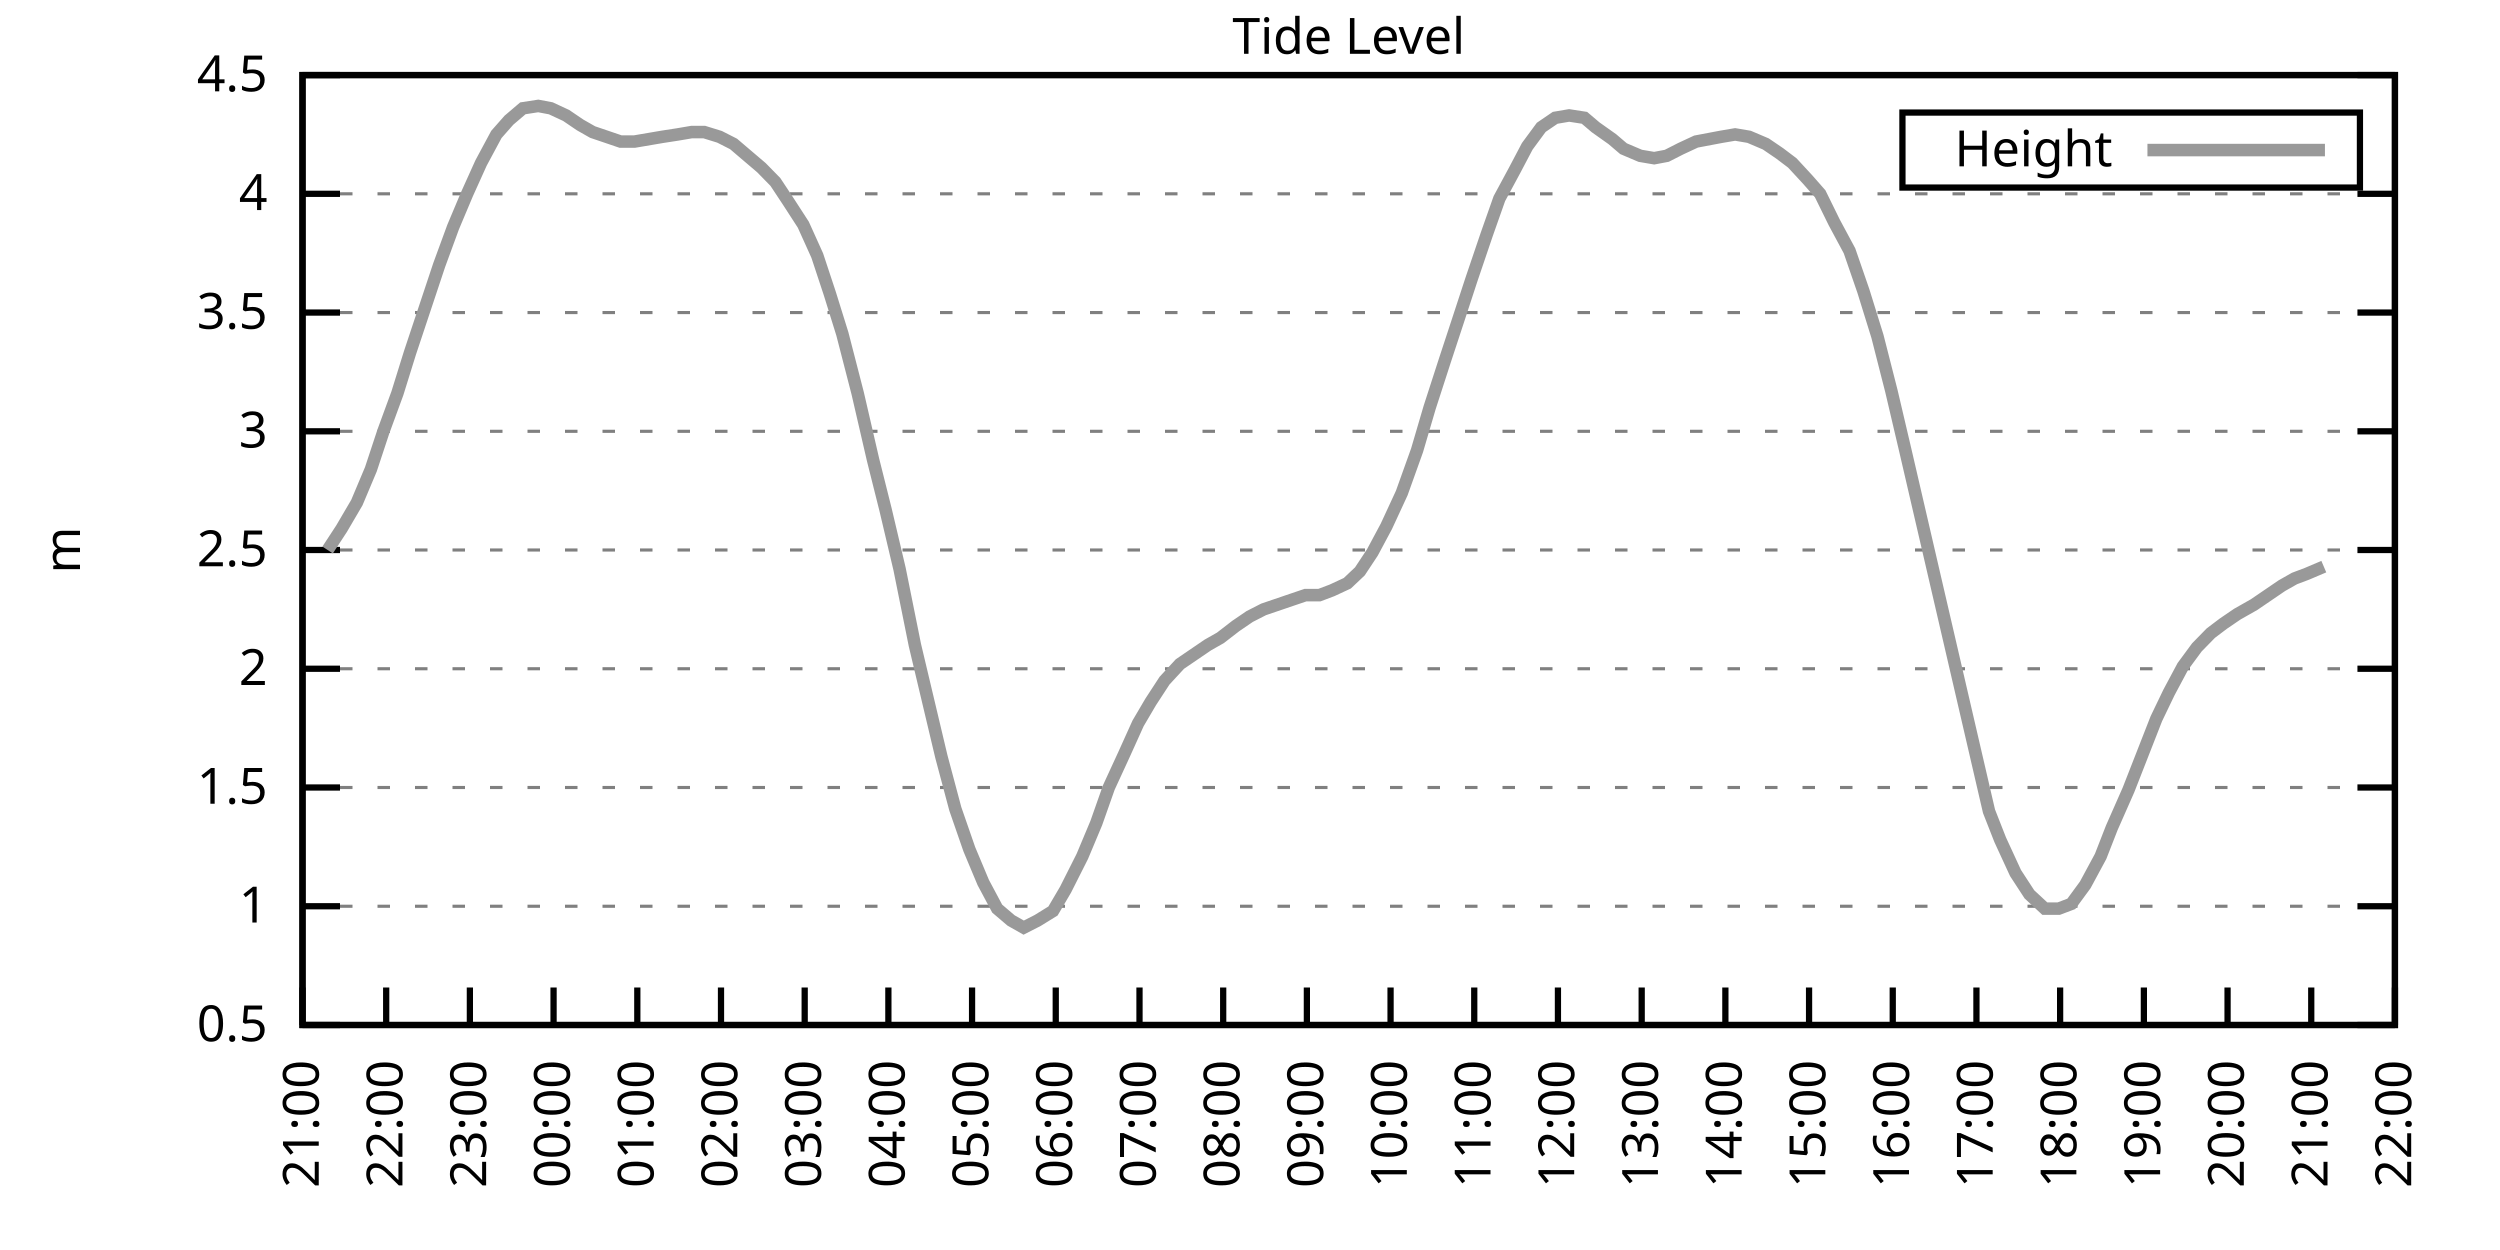
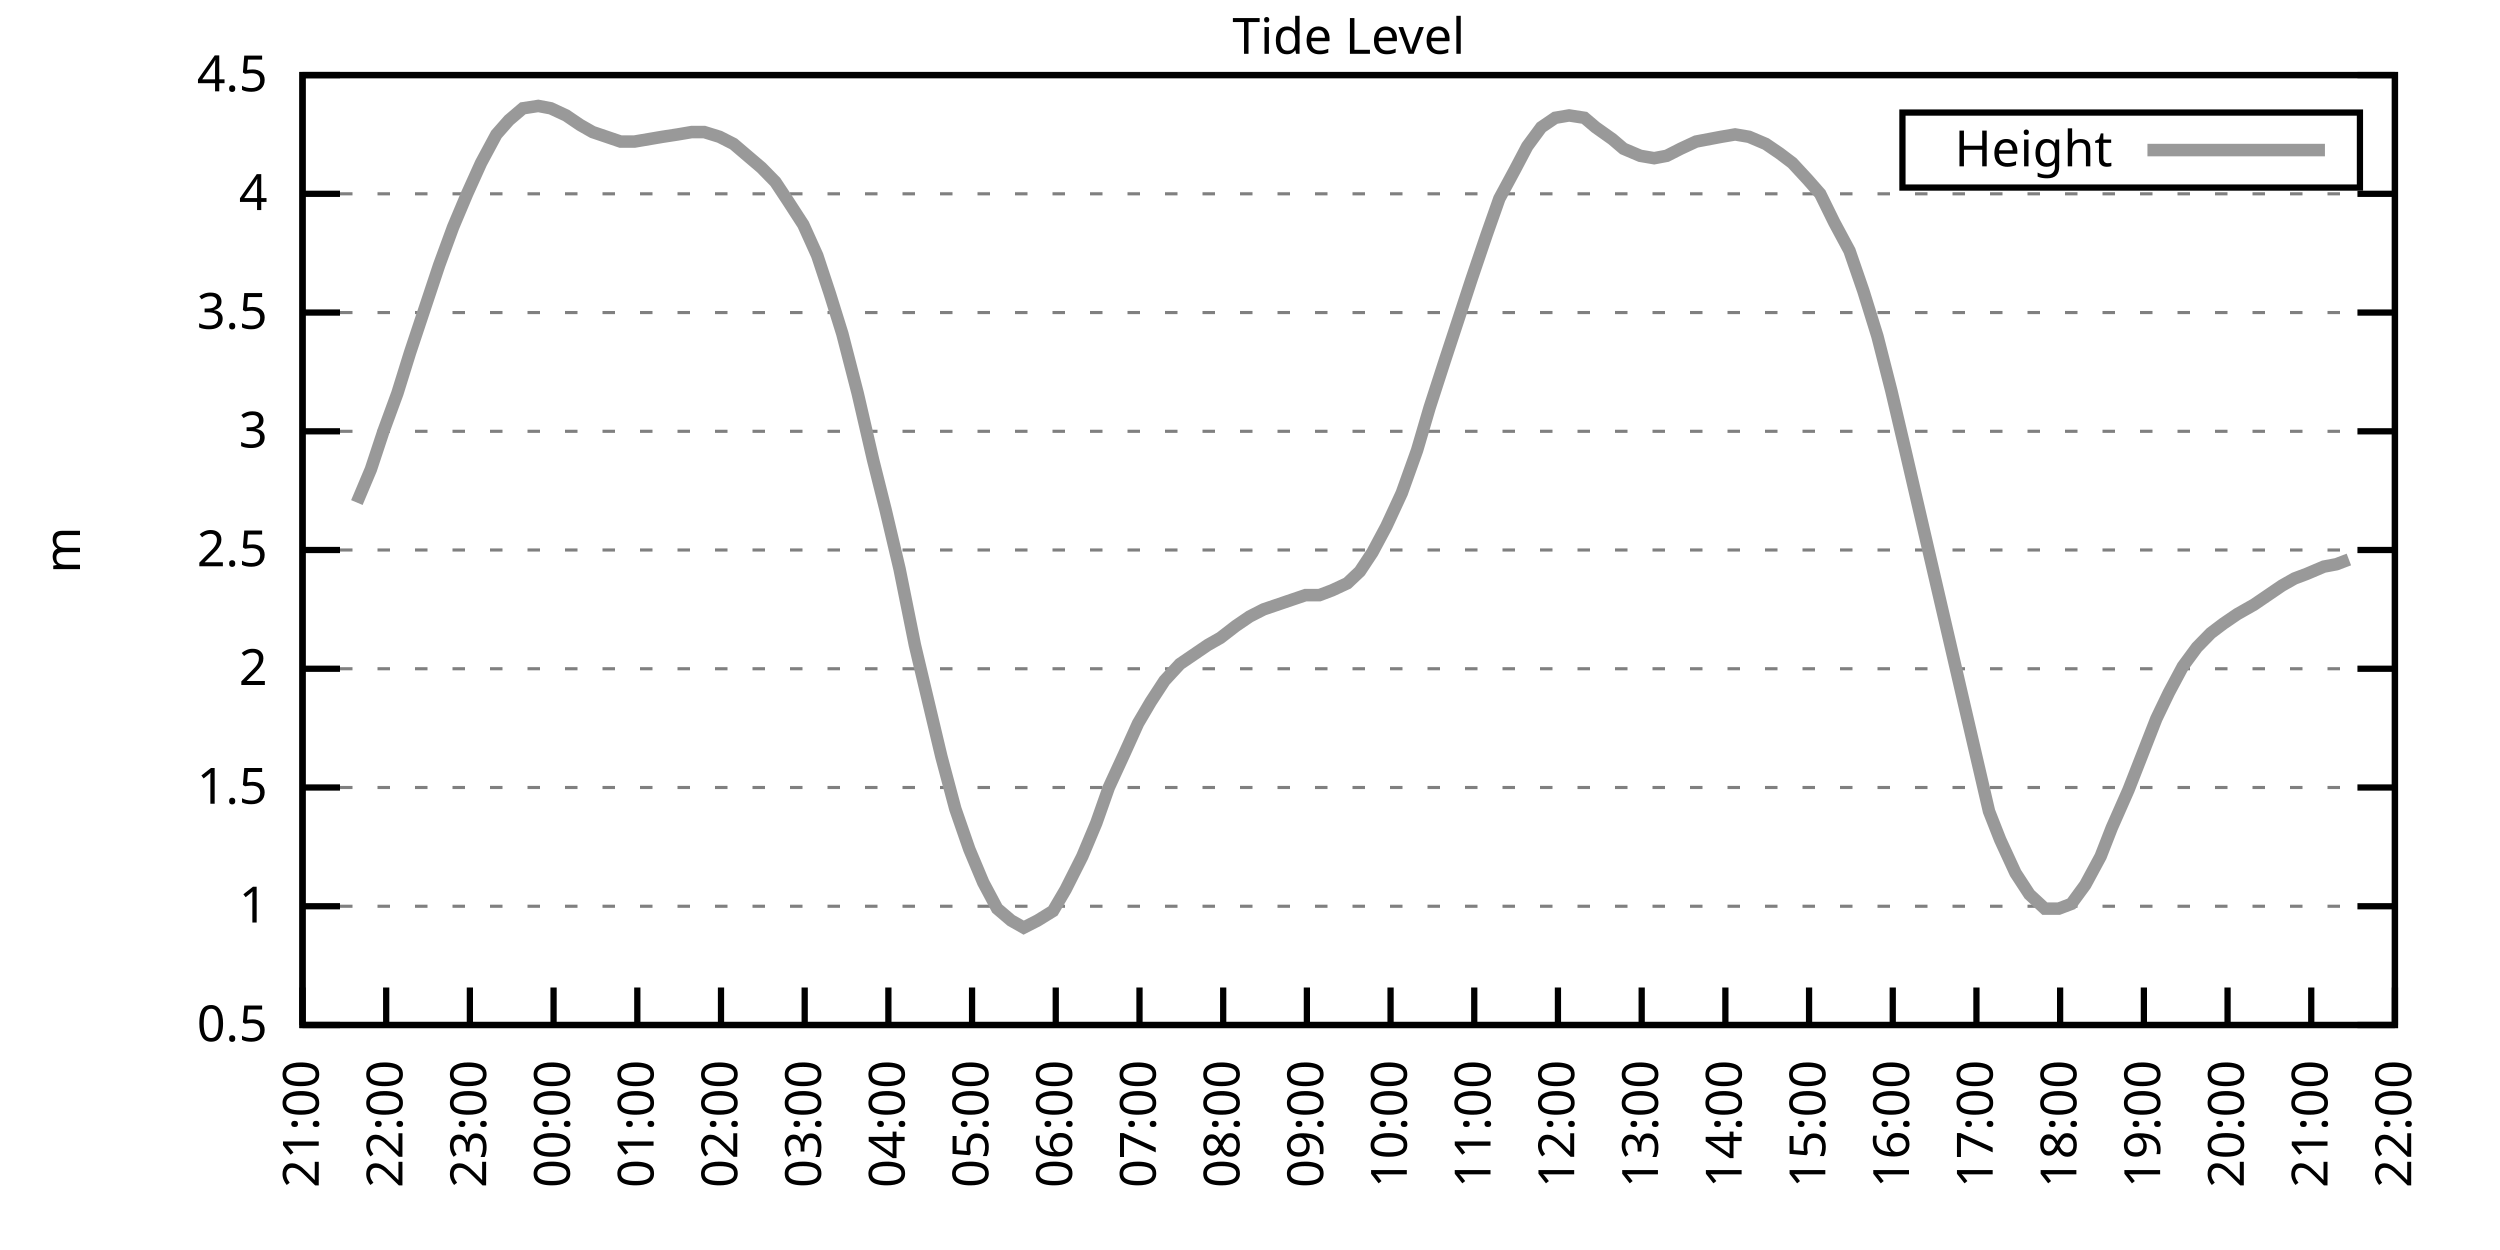
<svg xmlns="http://www.w3.org/2000/svg" xmlns:xlink="http://www.w3.org/1999/xlink" width="400" height="200" viewBox="0 0 400 200">
  <g id="gnuplot_canvas">
    <rect x="0" y="0" width="400" height="200" fill="none" />
    <defs>
      <circle id="gpDot" r="0.5" stroke-width="0.5" stroke="currentColor" />
      <path id="gpPt0" stroke-width="0.333" stroke="currentColor" d="M-1,0 h2 M0,-1 v2" />
      <path id="gpPt1" stroke-width="0.333" stroke="currentColor" d="M-1,-1 L1,1 M1,-1 L-1,1" />
      <path id="gpPt2" stroke-width="0.333" stroke="currentColor" d="M-1,0 L1,0 M0,-1 L0,1 M-1,-1 L1,1 M-1,1 L1,-1" />
      <rect id="gpPt3" stroke-width="0.333" stroke="currentColor" x="-1" y="-1" width="2" height="2" />
      <rect id="gpPt4" stroke-width="0.333" stroke="currentColor" fill="currentColor" x="-1" y="-1" width="2" height="2" />
      <circle id="gpPt5" stroke-width="0.333" stroke="currentColor" cx="0" cy="0" r="1" />
      <use xlink:href="#gpPt5" id="gpPt6" fill="currentColor" stroke="none" />
      <path id="gpPt7" stroke-width="0.333" stroke="currentColor" d="M0,-1.33 L-1.33,0.67 L1.33,0.67 z" />
      <use xlink:href="#gpPt7" id="gpPt8" fill="currentColor" stroke="none" />
      <use xlink:href="#gpPt7" id="gpPt9" stroke="currentColor" transform="rotate(180)" />
      <use xlink:href="#gpPt9" id="gpPt10" fill="currentColor" stroke="none" />
      <use xlink:href="#gpPt3" id="gpPt11" stroke="currentColor" transform="rotate(45)" />
      <use xlink:href="#gpPt11" id="gpPt12" fill="currentColor" stroke="none" />
      <path id="gpPt13" stroke-width="0.333" stroke="currentColor" d="M0,1.330 L1.265,0.411 L0.782,-1.067 L-0.782,-1.076 L-1.265,0.411 z" />
      <use xlink:href="#gpPt13" id="gpPt14" fill="currentColor" stroke="none" />
      <filter id="textbox" filterUnits="objectBoundingBox" x="0" y="0" height="1" width="1">
        <feFlood flood-color="white" flood-opacity="1" result="bgnd" />
        <feComposite in="SourceGraphic" in2="bgnd" operator="atop" />
      </filter>
      <filter id="greybox" filterUnits="objectBoundingBox" x="0" y="0" height="1" width="1">
        <feFlood flood-color="lightgrey" flood-opacity="1" result="grey" />
        <feComposite in="SourceGraphic" in2="grey" operator="atop" />
      </filter>
    </defs>
    <g fill="none" color="white" stroke="currentColor" stroke-width="1.00" stroke-linecap="butt" stroke-linejoin="miter">
</g>
    <g fill="none" color="black" stroke="currentColor" stroke-width="1.00" stroke-linecap="butt" stroke-linejoin="miter">
      <g stroke="none" shape-rendering="crispEdges">
        <polygon fill="rgb(255, 255, 255)" points="48.40,164.00 383.18,164.00 383.18,12.02 48.40,12.02 " />
      </g>
    </g>
    <g fill="none" color="black" stroke="currentColor" stroke-width="1.00" stroke-linecap="butt" stroke-linejoin="miter">
</g>
    <g fill="none" color="black" stroke="black" stroke-width="0.50" stroke-linecap="butt" stroke-linejoin="miter">
</g>
    <g fill="none" color="gray" stroke="currentColor" stroke-width="0.50" stroke-linecap="butt" stroke-linejoin="miter">
      <path stroke="gray" stroke-dasharray="2,4" class="gridline" d="M48.40,164.00 L383.19,164.00  " />
    </g>
    <g fill="none" color="gray" stroke="gray" stroke-width="1.00" stroke-linecap="butt" stroke-linejoin="miter">
</g>
    <g fill="none" color="black" stroke="currentColor" stroke-width="1.00" stroke-linecap="butt" stroke-linejoin="miter">
      <path stroke="black" d="M48.40,164.00 L54.40,164.00 M383.19,164.00 L377.19,164.00  " />
      <g transform="translate(42.80,166.60)" stroke="none" fill="black" font-family="Sans" font-size="8.00" text-anchor="end">
        <text>
          <tspan font-family="Sans"> 0.5</tspan>
        </text>
      </g>
    </g>
    <g fill="none" color="black" stroke="currentColor" stroke-width="1.00" stroke-linecap="butt" stroke-linejoin="miter">
</g>
    <g fill="none" color="black" stroke="black" stroke-width="0.50" stroke-linecap="butt" stroke-linejoin="miter">
</g>
    <g fill="none" color="gray" stroke="currentColor" stroke-width="0.50" stroke-linecap="butt" stroke-linejoin="miter">
      <path stroke="gray" stroke-dasharray="2,4" class="gridline" d="M48.40,145.00 L383.19,145.00  " />
    </g>
    <g fill="none" color="gray" stroke="gray" stroke-width="1.00" stroke-linecap="butt" stroke-linejoin="miter">
</g>
    <g fill="none" color="black" stroke="currentColor" stroke-width="1.00" stroke-linecap="butt" stroke-linejoin="miter">
      <path stroke="black" d="M48.40,145.00 L54.40,145.00 M383.19,145.00 L377.19,145.00  " />
      <g transform="translate(42.80,147.60)" stroke="none" fill="black" font-family="Sans" font-size="8.00" text-anchor="end">
        <text>
          <tspan font-family="Sans"> 1</tspan>
        </text>
      </g>
    </g>
    <g fill="none" color="black" stroke="currentColor" stroke-width="1.00" stroke-linecap="butt" stroke-linejoin="miter">
</g>
    <g fill="none" color="black" stroke="black" stroke-width="0.50" stroke-linecap="butt" stroke-linejoin="miter">
</g>
    <g fill="none" color="gray" stroke="currentColor" stroke-width="0.50" stroke-linecap="butt" stroke-linejoin="miter">
      <path stroke="gray" stroke-dasharray="2,4" class="gridline" d="M48.40,126.00 L383.19,126.00  " />
    </g>
    <g fill="none" color="gray" stroke="gray" stroke-width="1.00" stroke-linecap="butt" stroke-linejoin="miter">
</g>
    <g fill="none" color="black" stroke="currentColor" stroke-width="1.00" stroke-linecap="butt" stroke-linejoin="miter">
      <path stroke="black" d="M48.40,126.00 L54.40,126.00 M383.19,126.00 L377.19,126.00  " />
      <g transform="translate(42.80,128.60)" stroke="none" fill="black" font-family="Sans" font-size="8.00" text-anchor="end">
        <text>
          <tspan font-family="Sans"> 1.5</tspan>
        </text>
      </g>
    </g>
    <g fill="none" color="black" stroke="currentColor" stroke-width="1.00" stroke-linecap="butt" stroke-linejoin="miter">
</g>
    <g fill="none" color="black" stroke="black" stroke-width="0.50" stroke-linecap="butt" stroke-linejoin="miter">
</g>
    <g fill="none" color="gray" stroke="currentColor" stroke-width="0.50" stroke-linecap="butt" stroke-linejoin="miter">
      <path stroke="gray" stroke-dasharray="2,4" class="gridline" d="M48.40,107.00 L383.19,107.00  " />
    </g>
    <g fill="none" color="gray" stroke="gray" stroke-width="1.00" stroke-linecap="butt" stroke-linejoin="miter">
</g>
    <g fill="none" color="black" stroke="currentColor" stroke-width="1.00" stroke-linecap="butt" stroke-linejoin="miter">
      <path stroke="black" d="M48.40,107.00 L54.40,107.00 M383.19,107.00 L377.19,107.00  " />
      <g transform="translate(42.80,109.60)" stroke="none" fill="black" font-family="Sans" font-size="8.00" text-anchor="end">
        <text>
          <tspan font-family="Sans"> 2</tspan>
        </text>
      </g>
    </g>
    <g fill="none" color="black" stroke="currentColor" stroke-width="1.00" stroke-linecap="butt" stroke-linejoin="miter">
</g>
    <g fill="none" color="black" stroke="black" stroke-width="0.50" stroke-linecap="butt" stroke-linejoin="miter">
</g>
    <g fill="none" color="gray" stroke="currentColor" stroke-width="0.50" stroke-linecap="butt" stroke-linejoin="miter">
      <path stroke="gray" stroke-dasharray="2,4" class="gridline" d="M48.40,88.00 L383.19,88.00  " />
    </g>
    <g fill="none" color="gray" stroke="gray" stroke-width="1.00" stroke-linecap="butt" stroke-linejoin="miter">
</g>
    <g fill="none" color="black" stroke="currentColor" stroke-width="1.00" stroke-linecap="butt" stroke-linejoin="miter">
      <path stroke="black" d="M48.40,88.00 L54.40,88.00 M383.19,88.00 L377.19,88.00  " />
      <g transform="translate(42.80,90.60)" stroke="none" fill="black" font-family="Sans" font-size="8.00" text-anchor="end">
        <text>
          <tspan font-family="Sans"> 2.5</tspan>
        </text>
      </g>
    </g>
    <g fill="none" color="black" stroke="currentColor" stroke-width="1.00" stroke-linecap="butt" stroke-linejoin="miter">
</g>
    <g fill="none" color="black" stroke="black" stroke-width="0.50" stroke-linecap="butt" stroke-linejoin="miter">
</g>
    <g fill="none" color="gray" stroke="currentColor" stroke-width="0.50" stroke-linecap="butt" stroke-linejoin="miter">
      <path stroke="gray" stroke-dasharray="2,4" class="gridline" d="M48.40,69.01 L383.19,69.01  " />
    </g>
    <g fill="none" color="gray" stroke="gray" stroke-width="1.00" stroke-linecap="butt" stroke-linejoin="miter">
</g>
    <g fill="none" color="black" stroke="currentColor" stroke-width="1.00" stroke-linecap="butt" stroke-linejoin="miter">
      <path stroke="black" d="M48.40,69.01 L54.40,69.01 M383.19,69.01 L377.19,69.01  " />
      <g transform="translate(42.80,71.61)" stroke="none" fill="black" font-family="Sans" font-size="8.00" text-anchor="end">
        <text>
          <tspan font-family="Sans"> 3</tspan>
        </text>
      </g>
    </g>
    <g fill="none" color="black" stroke="currentColor" stroke-width="1.00" stroke-linecap="butt" stroke-linejoin="miter">
</g>
    <g fill="none" color="black" stroke="black" stroke-width="0.50" stroke-linecap="butt" stroke-linejoin="miter">
</g>
    <g fill="none" color="gray" stroke="currentColor" stroke-width="0.50" stroke-linecap="butt" stroke-linejoin="miter">
      <path stroke="gray" stroke-dasharray="2,4" class="gridline" d="M48.40,50.01 L383.19,50.01  " />
    </g>
    <g fill="none" color="gray" stroke="gray" stroke-width="1.00" stroke-linecap="butt" stroke-linejoin="miter">
</g>
    <g fill="none" color="black" stroke="currentColor" stroke-width="1.00" stroke-linecap="butt" stroke-linejoin="miter">
      <path stroke="black" d="M48.40,50.01 L54.40,50.01 M383.19,50.01 L377.19,50.01  " />
      <g transform="translate(42.80,52.61)" stroke="none" fill="black" font-family="Sans" font-size="8.00" text-anchor="end">
        <text>
          <tspan font-family="Sans"> 3.5</tspan>
        </text>
      </g>
    </g>
    <g fill="none" color="black" stroke="currentColor" stroke-width="1.00" stroke-linecap="butt" stroke-linejoin="miter">
</g>
    <g fill="none" color="black" stroke="black" stroke-width="0.50" stroke-linecap="butt" stroke-linejoin="miter">
</g>
    <g fill="none" color="gray" stroke="currentColor" stroke-width="0.50" stroke-linecap="butt" stroke-linejoin="miter">
      <path stroke="gray" stroke-dasharray="2,4" class="gridline" d="M48.40,31.01 L383.19,31.01  " />
    </g>
    <g fill="none" color="gray" stroke="gray" stroke-width="1.00" stroke-linecap="butt" stroke-linejoin="miter">
</g>
    <g fill="none" color="black" stroke="currentColor" stroke-width="1.00" stroke-linecap="butt" stroke-linejoin="miter">
      <path stroke="black" d="M48.40,31.01 L54.40,31.01 M383.19,31.01 L377.19,31.01  " />
      <g transform="translate(42.80,33.61)" stroke="none" fill="black" font-family="Sans" font-size="8.00" text-anchor="end">
        <text>
          <tspan font-family="Sans"> 4</tspan>
        </text>
      </g>
    </g>
    <g fill="none" color="black" stroke="currentColor" stroke-width="1.00" stroke-linecap="butt" stroke-linejoin="miter">
</g>
    <g fill="none" color="black" stroke="black" stroke-width="0.50" stroke-linecap="butt" stroke-linejoin="miter">
</g>
    <g fill="none" color="gray" stroke="currentColor" stroke-width="0.50" stroke-linecap="butt" stroke-linejoin="miter">
      <path stroke="gray" stroke-dasharray="2,4" class="gridline" d="M48.40,12.01 L383.19,12.01  " />
    </g>
    <g fill="none" color="gray" stroke="gray" stroke-width="1.00" stroke-linecap="butt" stroke-linejoin="miter">
</g>
    <g fill="none" color="black" stroke="currentColor" stroke-width="1.00" stroke-linecap="butt" stroke-linejoin="miter">
      <path stroke="black" d="M48.40,12.01 L54.40,12.01 M383.19,12.01 L377.19,12.01  " />
      <g transform="translate(42.80,14.61)" stroke="none" fill="black" font-family="Sans" font-size="8.00" text-anchor="end">
        <text>
          <tspan font-family="Sans"> 4.5</tspan>
        </text>
      </g>
    </g>
    <g fill="none" color="black" stroke="currentColor" stroke-width="1.00" stroke-linecap="butt" stroke-linejoin="miter">
      <path stroke="black" d="M48.40,164.00 L48.40,158.00  " />
      <g transform="translate(51.00,169.60) rotate(270.00)" stroke="none" fill="black" font-family="Sans" font-size="8.00" text-anchor="end">
        <text>
          <tspan font-family="Sans">21:00</tspan>
        </text>
      </g>
    </g>
    <g fill="none" color="black" stroke="currentColor" stroke-width="1.00" stroke-linecap="butt" stroke-linejoin="miter">
      <path stroke="black" d="M61.79,164.00 L61.79,158.00  " />
      <g transform="translate(64.39,169.60) rotate(270.00)" stroke="none" fill="black" font-family="Sans" font-size="8.00" text-anchor="end">
        <text>
          <tspan font-family="Sans">22:00</tspan>
        </text>
      </g>
    </g>
    <g fill="none" color="black" stroke="currentColor" stroke-width="1.00" stroke-linecap="butt" stroke-linejoin="miter">
      <path stroke="black" d="M75.18,164.00 L75.18,158.00  " />
      <g transform="translate(77.78,169.60) rotate(270.00)" stroke="none" fill="black" font-family="Sans" font-size="8.00" text-anchor="end">
        <text>
          <tspan font-family="Sans">23:00</tspan>
        </text>
      </g>
    </g>
    <g fill="none" color="black" stroke="currentColor" stroke-width="1.00" stroke-linecap="butt" stroke-linejoin="miter">
      <path stroke="black" d="M88.57,164.00 L88.57,158.00  " />
      <g transform="translate(91.17,169.60) rotate(270.00)" stroke="none" fill="black" font-family="Sans" font-size="8.00" text-anchor="end">
        <text>
          <tspan font-family="Sans">00:00</tspan>
        </text>
      </g>
    </g>
    <g fill="none" color="black" stroke="currentColor" stroke-width="1.00" stroke-linecap="butt" stroke-linejoin="miter">
      <path stroke="black" d="M101.97,164.00 L101.97,158.00  " />
      <g transform="translate(104.57,169.60) rotate(270.00)" stroke="none" fill="black" font-family="Sans" font-size="8.00" text-anchor="end">
        <text>
          <tspan font-family="Sans">01:00</tspan>
        </text>
      </g>
    </g>
    <g fill="none" color="black" stroke="currentColor" stroke-width="1.00" stroke-linecap="butt" stroke-linejoin="miter">
      <path stroke="black" d="M115.36,164.00 L115.36,158.00  " />
      <g transform="translate(117.96,169.60) rotate(270.00)" stroke="none" fill="black" font-family="Sans" font-size="8.00" text-anchor="end">
        <text>
          <tspan font-family="Sans">02:00</tspan>
        </text>
      </g>
    </g>
    <g fill="none" color="black" stroke="currentColor" stroke-width="1.00" stroke-linecap="butt" stroke-linejoin="miter">
      <path stroke="black" d="M128.75,164.00 L128.75,158.00  " />
      <g transform="translate(131.35,169.60) rotate(270.00)" stroke="none" fill="black" font-family="Sans" font-size="8.00" text-anchor="end">
        <text>
          <tspan font-family="Sans">03:00</tspan>
        </text>
      </g>
    </g>
    <g fill="none" color="black" stroke="currentColor" stroke-width="1.00" stroke-linecap="butt" stroke-linejoin="miter">
      <path stroke="black" d="M142.14,164.00 L142.14,158.00  " />
      <g transform="translate(144.74,169.60) rotate(270.00)" stroke="none" fill="black" font-family="Sans" font-size="8.00" text-anchor="end">
        <text>
          <tspan font-family="Sans">04:00</tspan>
        </text>
      </g>
    </g>
    <g fill="none" color="black" stroke="currentColor" stroke-width="1.00" stroke-linecap="butt" stroke-linejoin="miter">
      <path stroke="black" d="M155.53,164.00 L155.53,158.00  " />
      <g transform="translate(158.13,169.60) rotate(270.00)" stroke="none" fill="black" font-family="Sans" font-size="8.00" text-anchor="end">
        <text>
          <tspan font-family="Sans">05:00</tspan>
        </text>
      </g>
    </g>
    <g fill="none" color="black" stroke="currentColor" stroke-width="1.00" stroke-linecap="butt" stroke-linejoin="miter">
      <path stroke="black" d="M168.92,164.00 L168.92,158.00  " />
      <g transform="translate(171.52,169.60) rotate(270.00)" stroke="none" fill="black" font-family="Sans" font-size="8.00" text-anchor="end">
        <text>
          <tspan font-family="Sans">06:00</tspan>
        </text>
      </g>
    </g>
    <g fill="none" color="black" stroke="currentColor" stroke-width="1.00" stroke-linecap="butt" stroke-linejoin="miter">
      <path stroke="black" d="M182.32,164.00 L182.32,158.00  " />
      <g transform="translate(184.92,169.60) rotate(270.00)" stroke="none" fill="black" font-family="Sans" font-size="8.00" text-anchor="end">
        <text>
          <tspan font-family="Sans">07:00</tspan>
        </text>
      </g>
    </g>
    <g fill="none" color="black" stroke="currentColor" stroke-width="1.00" stroke-linecap="butt" stroke-linejoin="miter">
      <path stroke="black" d="M195.71,164.00 L195.71,158.00  " />
      <g transform="translate(198.31,169.60) rotate(270.00)" stroke="none" fill="black" font-family="Sans" font-size="8.00" text-anchor="end">
        <text>
          <tspan font-family="Sans">08:00</tspan>
        </text>
      </g>
    </g>
    <g fill="none" color="black" stroke="currentColor" stroke-width="1.00" stroke-linecap="butt" stroke-linejoin="miter">
      <path stroke="black" d="M209.10,164.00 L209.10,158.00  " />
      <g transform="translate(211.70,169.60) rotate(270.00)" stroke="none" fill="black" font-family="Sans" font-size="8.00" text-anchor="end">
        <text>
          <tspan font-family="Sans">09:00</tspan>
        </text>
      </g>
    </g>
    <g fill="none" color="black" stroke="currentColor" stroke-width="1.00" stroke-linecap="butt" stroke-linejoin="miter">
      <path stroke="black" d="M222.49,164.00 L222.49,158.00  " />
      <g transform="translate(225.09,169.60) rotate(270.00)" stroke="none" fill="black" font-family="Sans" font-size="8.00" text-anchor="end">
        <text>
          <tspan font-family="Sans">10:00</tspan>
        </text>
      </g>
    </g>
    <g fill="none" color="black" stroke="currentColor" stroke-width="1.00" stroke-linecap="butt" stroke-linejoin="miter">
      <path stroke="black" d="M235.88,164.00 L235.88,158.00  " />
      <g transform="translate(238.48,169.60) rotate(270.00)" stroke="none" fill="black" font-family="Sans" font-size="8.00" text-anchor="end">
        <text>
          <tspan font-family="Sans">11:00</tspan>
        </text>
      </g>
    </g>
    <g fill="none" color="black" stroke="currentColor" stroke-width="1.00" stroke-linecap="butt" stroke-linejoin="miter">
      <path stroke="black" d="M249.27,164.00 L249.27,158.00  " />
      <g transform="translate(251.87,169.60) rotate(270.00)" stroke="none" fill="black" font-family="Sans" font-size="8.00" text-anchor="end">
        <text>
          <tspan font-family="Sans">12:00</tspan>
        </text>
      </g>
    </g>
    <g fill="none" color="black" stroke="currentColor" stroke-width="1.00" stroke-linecap="butt" stroke-linejoin="miter">
      <path stroke="black" d="M262.67,164.00 L262.67,158.00  " />
      <g transform="translate(265.27,169.60) rotate(270.00)" stroke="none" fill="black" font-family="Sans" font-size="8.00" text-anchor="end">
        <text>
          <tspan font-family="Sans">13:00</tspan>
        </text>
      </g>
    </g>
    <g fill="none" color="black" stroke="currentColor" stroke-width="1.00" stroke-linecap="butt" stroke-linejoin="miter">
      <path stroke="black" d="M276.06,164.00 L276.06,158.00  " />
      <g transform="translate(278.66,169.60) rotate(270.00)" stroke="none" fill="black" font-family="Sans" font-size="8.00" text-anchor="end">
        <text>
          <tspan font-family="Sans">14:00</tspan>
        </text>
      </g>
    </g>
    <g fill="none" color="black" stroke="currentColor" stroke-width="1.00" stroke-linecap="butt" stroke-linejoin="miter">
      <path stroke="black" d="M289.45,164.00 L289.45,158.00  " />
      <g transform="translate(292.05,169.60) rotate(270.00)" stroke="none" fill="black" font-family="Sans" font-size="8.00" text-anchor="end">
        <text>
          <tspan font-family="Sans">15:00</tspan>
        </text>
      </g>
    </g>
    <g fill="none" color="black" stroke="currentColor" stroke-width="1.00" stroke-linecap="butt" stroke-linejoin="miter">
      <path stroke="black" d="M302.84,164.00 L302.84,158.00  " />
      <g transform="translate(305.44,169.60) rotate(270.00)" stroke="none" fill="black" font-family="Sans" font-size="8.00" text-anchor="end">
        <text>
          <tspan font-family="Sans">16:00</tspan>
        </text>
      </g>
    </g>
    <g fill="none" color="black" stroke="currentColor" stroke-width="1.00" stroke-linecap="butt" stroke-linejoin="miter">
      <path stroke="black" d="M316.23,164.00 L316.23,158.00  " />
      <g transform="translate(318.83,169.60) rotate(270.00)" stroke="none" fill="black" font-family="Sans" font-size="8.00" text-anchor="end">
        <text>
          <tspan font-family="Sans">17:00</tspan>
        </text>
      </g>
    </g>
    <g fill="none" color="black" stroke="currentColor" stroke-width="1.00" stroke-linecap="butt" stroke-linejoin="miter">
      <path stroke="black" d="M329.62,164.00 L329.62,158.00  " />
      <g transform="translate(332.22,169.60) rotate(270.00)" stroke="none" fill="black" font-family="Sans" font-size="8.00" text-anchor="end">
        <text>
          <tspan font-family="Sans">18:00</tspan>
        </text>
      </g>
    </g>
    <g fill="none" color="black" stroke="currentColor" stroke-width="1.00" stroke-linecap="butt" stroke-linejoin="miter">
      <path stroke="black" d="M343.02,164.00 L343.02,158.00  " />
      <g transform="translate(345.62,169.60) rotate(270.00)" stroke="none" fill="black" font-family="Sans" font-size="8.00" text-anchor="end">
        <text>
          <tspan font-family="Sans">19:00</tspan>
        </text>
      </g>
    </g>
    <g fill="none" color="black" stroke="currentColor" stroke-width="1.00" stroke-linecap="butt" stroke-linejoin="miter">
      <path stroke="black" d="M356.41,164.00 L356.41,158.00  " />
      <g transform="translate(359.01,169.60) rotate(270.00)" stroke="none" fill="black" font-family="Sans" font-size="8.00" text-anchor="end">
        <text>
          <tspan font-family="Sans">20:00</tspan>
        </text>
      </g>
    </g>
    <g fill="none" color="black" stroke="currentColor" stroke-width="1.00" stroke-linecap="butt" stroke-linejoin="miter">
      <path stroke="black" d="M369.80,164.00 L369.80,158.00  " />
      <g transform="translate(372.40,169.60) rotate(270.00)" stroke="none" fill="black" font-family="Sans" font-size="8.00" text-anchor="end">
        <text>
          <tspan font-family="Sans">21:00</tspan>
        </text>
      </g>
    </g>
    <g fill="none" color="black" stroke="currentColor" stroke-width="1.00" stroke-linecap="butt" stroke-linejoin="miter">
      <path stroke="black" d="M383.19,164.00 L383.19,158.00  " />
      <g transform="translate(385.79,169.60) rotate(270.00)" stroke="none" fill="black" font-family="Sans" font-size="8.00" text-anchor="end">
        <text>
          <tspan font-family="Sans">22:00</tspan>
        </text>
      </g>
    </g>
    <g fill="none" color="black" stroke="currentColor" stroke-width="1.00" stroke-linecap="butt" stroke-linejoin="miter">
</g>
    <g fill="none" color="black" stroke="currentColor" stroke-width="1.00" stroke-linecap="butt" stroke-linejoin="miter">
      <path stroke="black" d="M48.40,12.01 L48.40,164.00 L383.19,164.00 L383.19,12.01 L48.40,12.01 Z  " />
    </g>
    <g fill="none" color="black" stroke="currentColor" stroke-width="1.00" stroke-linecap="butt" stroke-linejoin="miter">
</g>
    <g fill="none" color="black" stroke="currentColor" stroke-width="1.00" stroke-linecap="butt" stroke-linejoin="miter">
      <path stroke="black" d="M304.39,30.01 L304.39,18.01 L377.59,18.01 L377.59,30.01 L304.39,30.01 Z  " />
    </g>
    <g id="Tide_level_plot_1">
      <g fill="none" color="white" stroke="black" stroke-width="2.00" stroke-linecap="butt" stroke-linejoin="miter">
</g>
      <g fill="none" color="black" stroke="currentColor" stroke-width="2.00" stroke-linecap="butt" stroke-linejoin="miter">
        <g transform="translate(337.99,26.61)" stroke="none" fill="black" font-family="Sans" font-size="8.00" text-anchor="end">
          <text>
            <tspan font-family="Sans">Height</tspan>
          </text>
        </g>
      </g>
      <g fill="none" color="black" stroke="currentColor" stroke-width="2.00" stroke-linecap="butt" stroke-linejoin="miter">
-         <path stroke="rgb(153, 153, 153)" d="M343.59,24.01 L371.99,24.01 M52.42,88.00 L54.65,84.59 L57.10,80.41 L59.34,75.09 L61.35,69.01 L63.58,62.93   L65.59,56.47 L70.27,42.41 L72.50,36.33 L74.74,31.01 L76.97,26.07 L79.42,21.51 L81.43,19.23 L83.66,17.33   L86.12,16.95 L88.13,17.33 L90.58,18.47 L92.82,19.99 L94.82,21.13 L97.06,21.89 L99.29,22.65 L101.52,22.65   L103.75,22.27 L105.98,21.89 L108.44,21.51 L110.67,21.13 L112.68,21.13 L115.13,21.89 L117.37,23.03 L119.15,24.55   L121.83,26.83 L124.06,29.11 L126.07,32.15 L128.53,35.95 L130.76,40.89 L132.77,46.97 L134.78,53.43 L137.23,62.93   L139.69,73.57 L141.69,81.55 L143.93,91.04 L146.38,103.20 L150.62,121.06 L152.85,129.42 L155.09,135.88 L157.32,141.20   L159.55,145.38 L161.78,147.28 L163.79,148.42 L166.02,147.28 L168.48,145.76 L170.49,142.34 L173.17,137.02 L175.40,131.70   L177.41,126.00 L179.86,120.68 L182.09,115.74 L184.10,112.32 L186.33,108.90 L188.79,106.24 L191.02,104.72 L193.25,103.20   L195.26,102.06 L197.72,100.16 L199.95,98.64 L202.18,97.50 L204.41,96.74 L206.64,95.98 L208.88,95.22 L211.11,95.22   L213.12,94.46 L215.57,93.32 L217.58,91.42 L219.59,88.38 L221.82,84.21 L224.28,78.89 L226.73,72.05 L228.74,65.21   L231.20,57.61 L233.20,51.53 L235.44,44.69 L237.89,37.47 L239.90,31.77 L242.36,27.21 L244.36,23.41 L246.60,20.37   L248.83,18.85 L251.06,18.47 L253.51,18.85 L255.30,20.37 L257.98,22.27 L259.76,23.79 L262.44,24.93 L264.67,25.31   L266.68,24.93 L268.92,23.79 L271.37,22.65 L273.38,22.27 L275.39,21.89 L277.62,21.51 L279.85,21.89 L282.53,23.03   L284.76,24.55 L286.77,26.07 L289.23,28.73 L291.23,31.01 L293.47,35.57 L295.92,40.13 L298.15,46.59 L300.39,53.81   L302.62,62.55 L304.85,72.05 L318.24,129.80 L320.03,134.36 L322.48,139.68 L324.71,143.10 L327.17,145.38 L329.40,145.38   L331.41,144.62 L333.64,141.58 L336.10,137.02 L337.88,132.46 L340.56,126.38 L342.79,120.68 L345.02,114.98 L347.03,110.80   L349.26,106.62 L351.50,103.58 L353.73,101.30 L355.74,99.78 L357.97,98.26 L360.65,96.74 L362.88,95.22 L365.11,93.70   L367.12,92.56 L369.13,91.80 L371.81,90.66  " />
+         <path stroke="rgb(153, 153, 153)" d="M343.59,24.01 L371.99,24.01 M57.10,80.41 L59.34,75.09 L61.35,69.01 L63.58,62.93 L65.59,56.47 L70.27,42.41   L72.50,36.33 L74.74,31.01 L76.97,26.07 L79.42,21.51 L81.43,19.23 L83.66,17.33 L86.12,16.95 L88.13,17.33   L90.58,18.47 L92.82,19.99 L94.82,21.13 L97.06,21.89 L99.29,22.65 L101.52,22.65 L103.75,22.27 L105.98,21.89   L108.44,21.51 L110.67,21.13 L112.68,21.13 L115.13,21.89 L117.37,23.03 L119.15,24.55 L121.83,26.83 L124.06,29.11   L126.07,32.15 L128.53,35.95 L130.76,40.89 L132.77,46.97 L134.78,53.43 L137.23,62.93 L139.69,73.57 L141.69,81.55   L143.93,91.04 L146.38,103.20 L150.62,121.06 L152.85,129.42 L155.09,135.88 L157.32,141.20 L159.55,145.38 L161.78,147.28   L163.79,148.42 L166.02,147.28 L168.48,145.76 L170.49,142.34 L173.17,137.02 L175.40,131.70 L177.41,126.00 L179.86,120.68   L182.09,115.74 L184.10,112.32 L186.33,108.90 L188.79,106.24 L191.02,104.72 L193.25,103.20 L195.26,102.06 L197.72,100.16   L199.95,98.64 L202.18,97.50 L204.41,96.74 L206.64,95.98 L208.88,95.22 L211.11,95.22 L213.12,94.46 L215.57,93.32   L217.58,91.42 L219.59,88.38 L221.82,84.21 L224.28,78.89 L226.73,72.05 L228.74,65.21 L231.20,57.61 L233.20,51.53   L235.44,44.69 L237.89,37.47 L239.90,31.77 L242.36,27.21 L244.36,23.41 L246.60,20.37 L248.83,18.85 L251.06,18.47   L253.51,18.85 L255.30,20.37 L257.98,22.27 L259.76,23.79 L262.44,24.93 L264.67,25.31 L266.68,24.93 L268.92,23.79   L271.37,22.65 L273.38,22.27 L275.39,21.89 L277.62,21.51 L279.85,21.89 L282.53,23.03 L284.76,24.55 L286.77,26.07   L289.23,28.73 L291.23,31.01 L293.47,35.57 L295.92,40.13 L298.15,46.59 L300.39,53.81 L302.62,62.55 L304.85,72.05   L318.24,129.80 L320.03,134.36 L322.48,139.68 L324.71,143.10 L327.17,145.38 L329.40,145.38 L331.41,144.62 L333.64,141.58   L336.10,137.02 L337.88,132.46 L340.56,126.38 L342.79,120.68 L345.02,114.98 L347.03,110.80 L349.26,106.62 L351.50,103.58   L353.73,101.30 L355.74,99.78 L357.97,98.26 L360.65,96.74 L362.88,95.22 L365.11,93.70 L367.12,92.56 L369.13,91.80   L371.81,90.66 L373.82,90.28 L375.82,89.52  " />
      </g>
    </g>
    <g fill="none" color="black" stroke="currentColor" stroke-width="2.00" stroke-linecap="butt" stroke-linejoin="miter">
</g>
    <g fill="none" color="black" stroke="black" stroke-width="1.00" stroke-linecap="butt" stroke-linejoin="miter">
</g>
    <g fill="none" color="black" stroke="currentColor" stroke-width="1.00" stroke-linecap="butt" stroke-linejoin="miter">
      <path stroke="black" d="M48.40,12.01 L48.40,164.00 L383.19,164.00 L383.19,12.01 L48.40,12.01 Z  " />
      <g transform="translate(12.80,88.01) rotate(270.00)" stroke="none" fill="black" font-family="Sans" font-size="8.00" text-anchor="middle">
        <text>
          <tspan font-family="Sans">m</tspan>
        </text>
      </g>
    </g>
    <g fill="none" color="black" stroke="currentColor" stroke-width="1.00" stroke-linecap="butt" stroke-linejoin="miter">
</g>
    <g fill="none" color="black" stroke="currentColor" stroke-width="1.00" stroke-linecap="butt" stroke-linejoin="miter">
      <g transform="translate(215.79,8.61)" stroke="none" fill="black" font-family="Sans" font-size="8.00" text-anchor="middle">
        <text>
          <tspan font-family="Sans">Tide Level</tspan>
        </text>
      </g>
    </g>
    <g fill="none" color="black" stroke="currentColor" stroke-width="1.00" stroke-linecap="butt" stroke-linejoin="miter">
</g>
  </g>
</svg>
